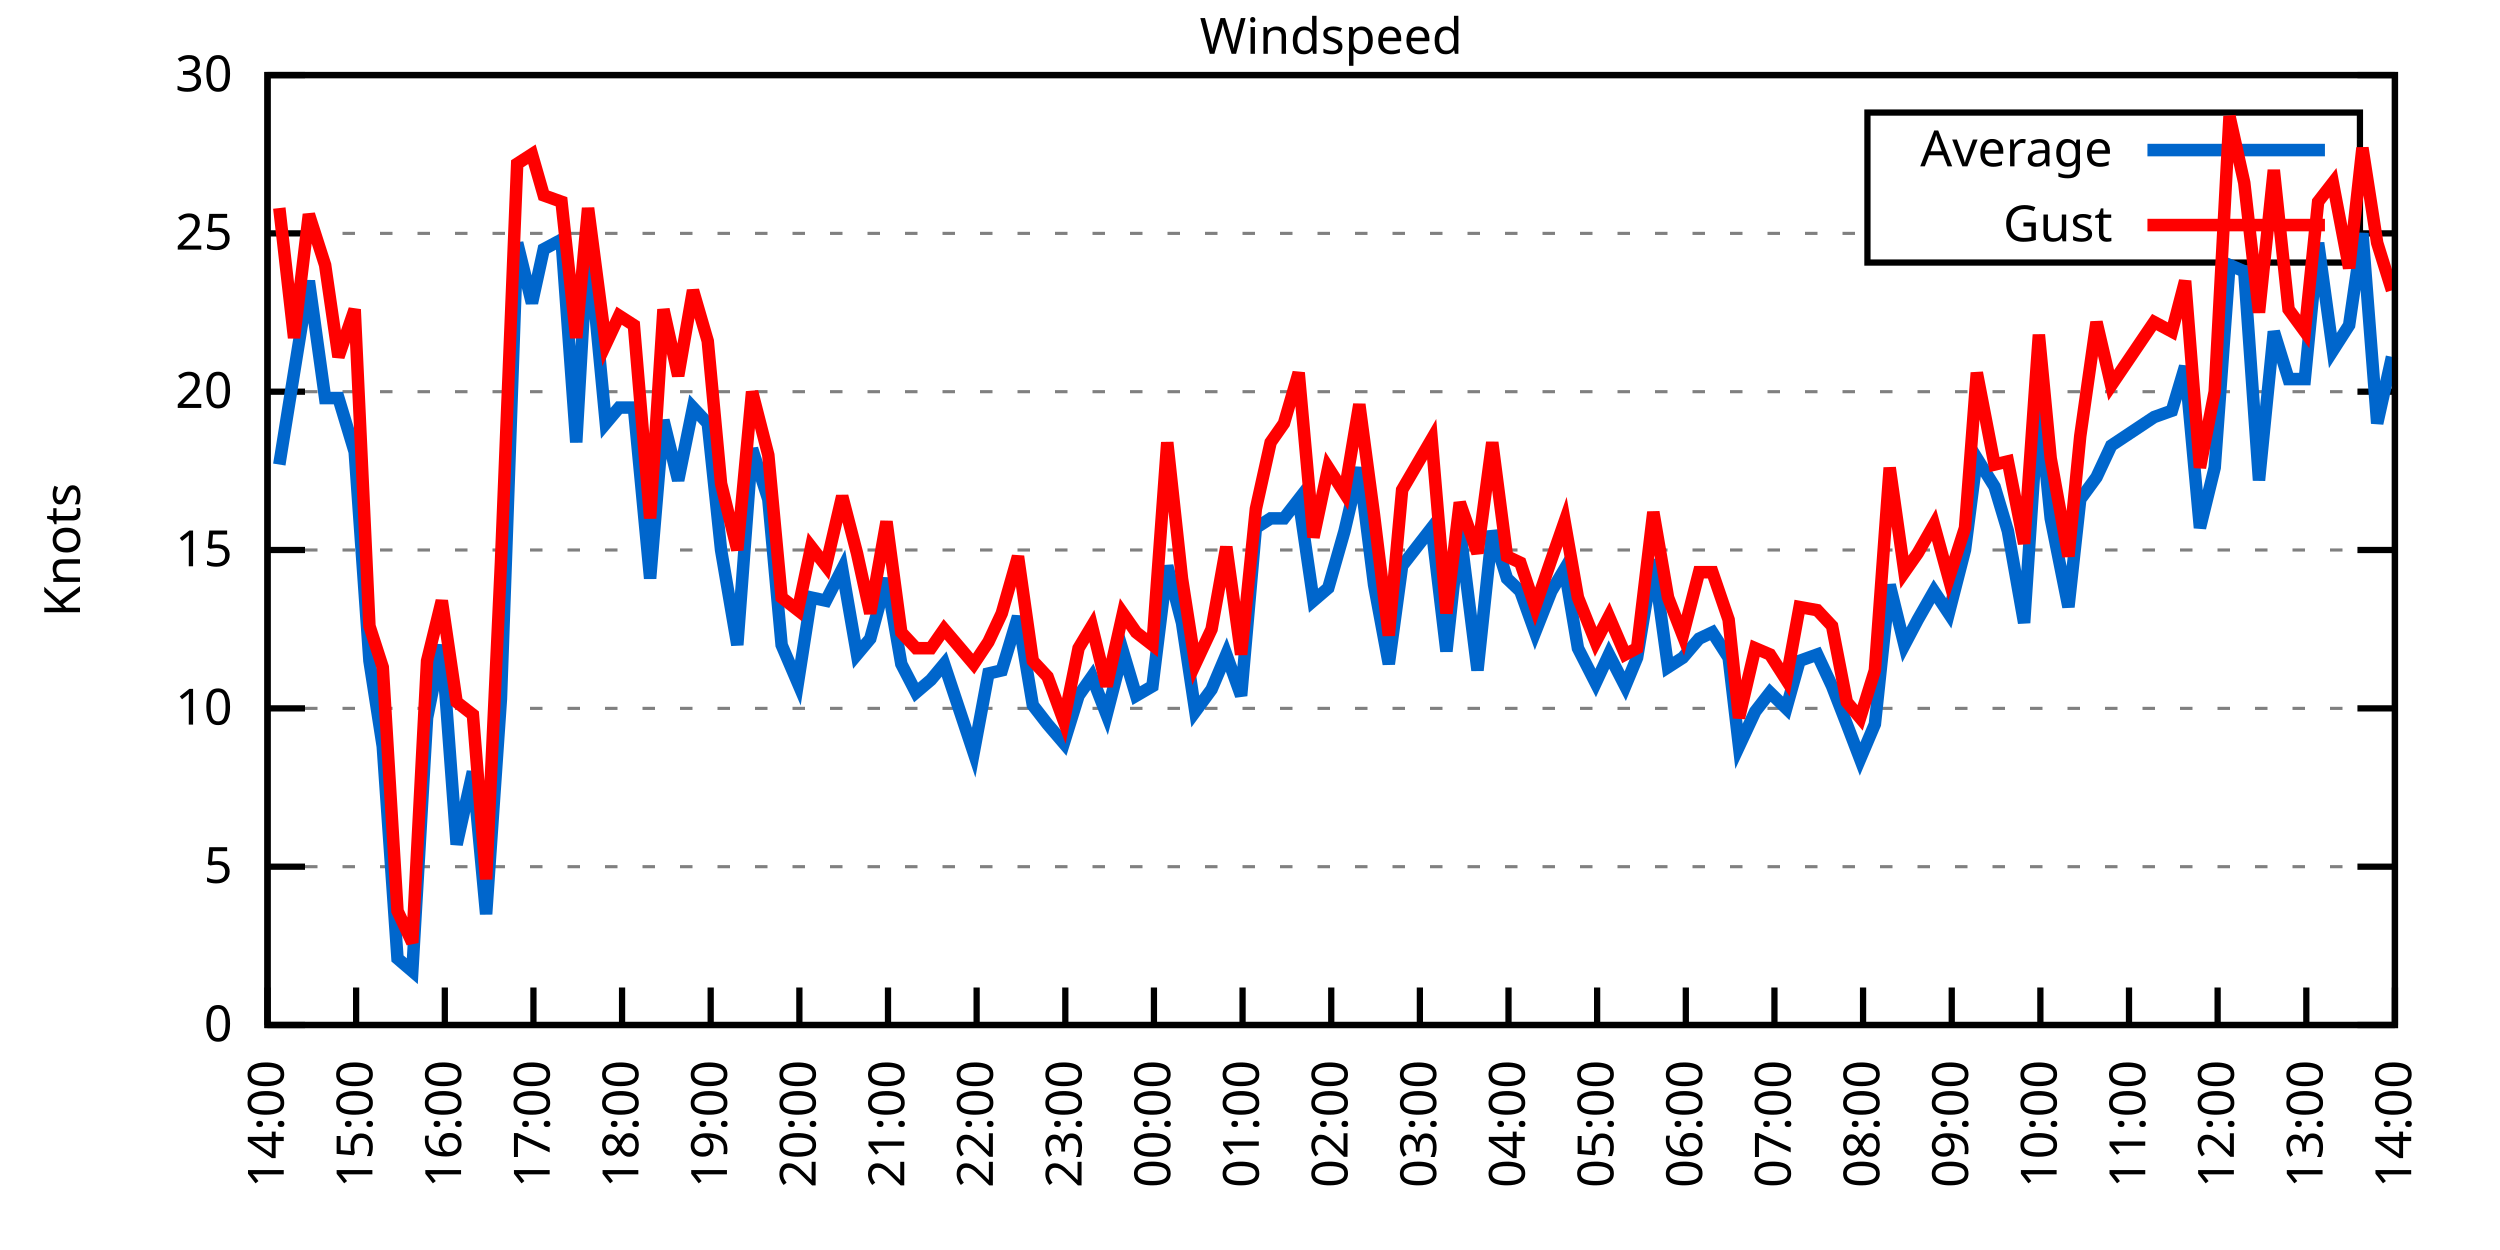
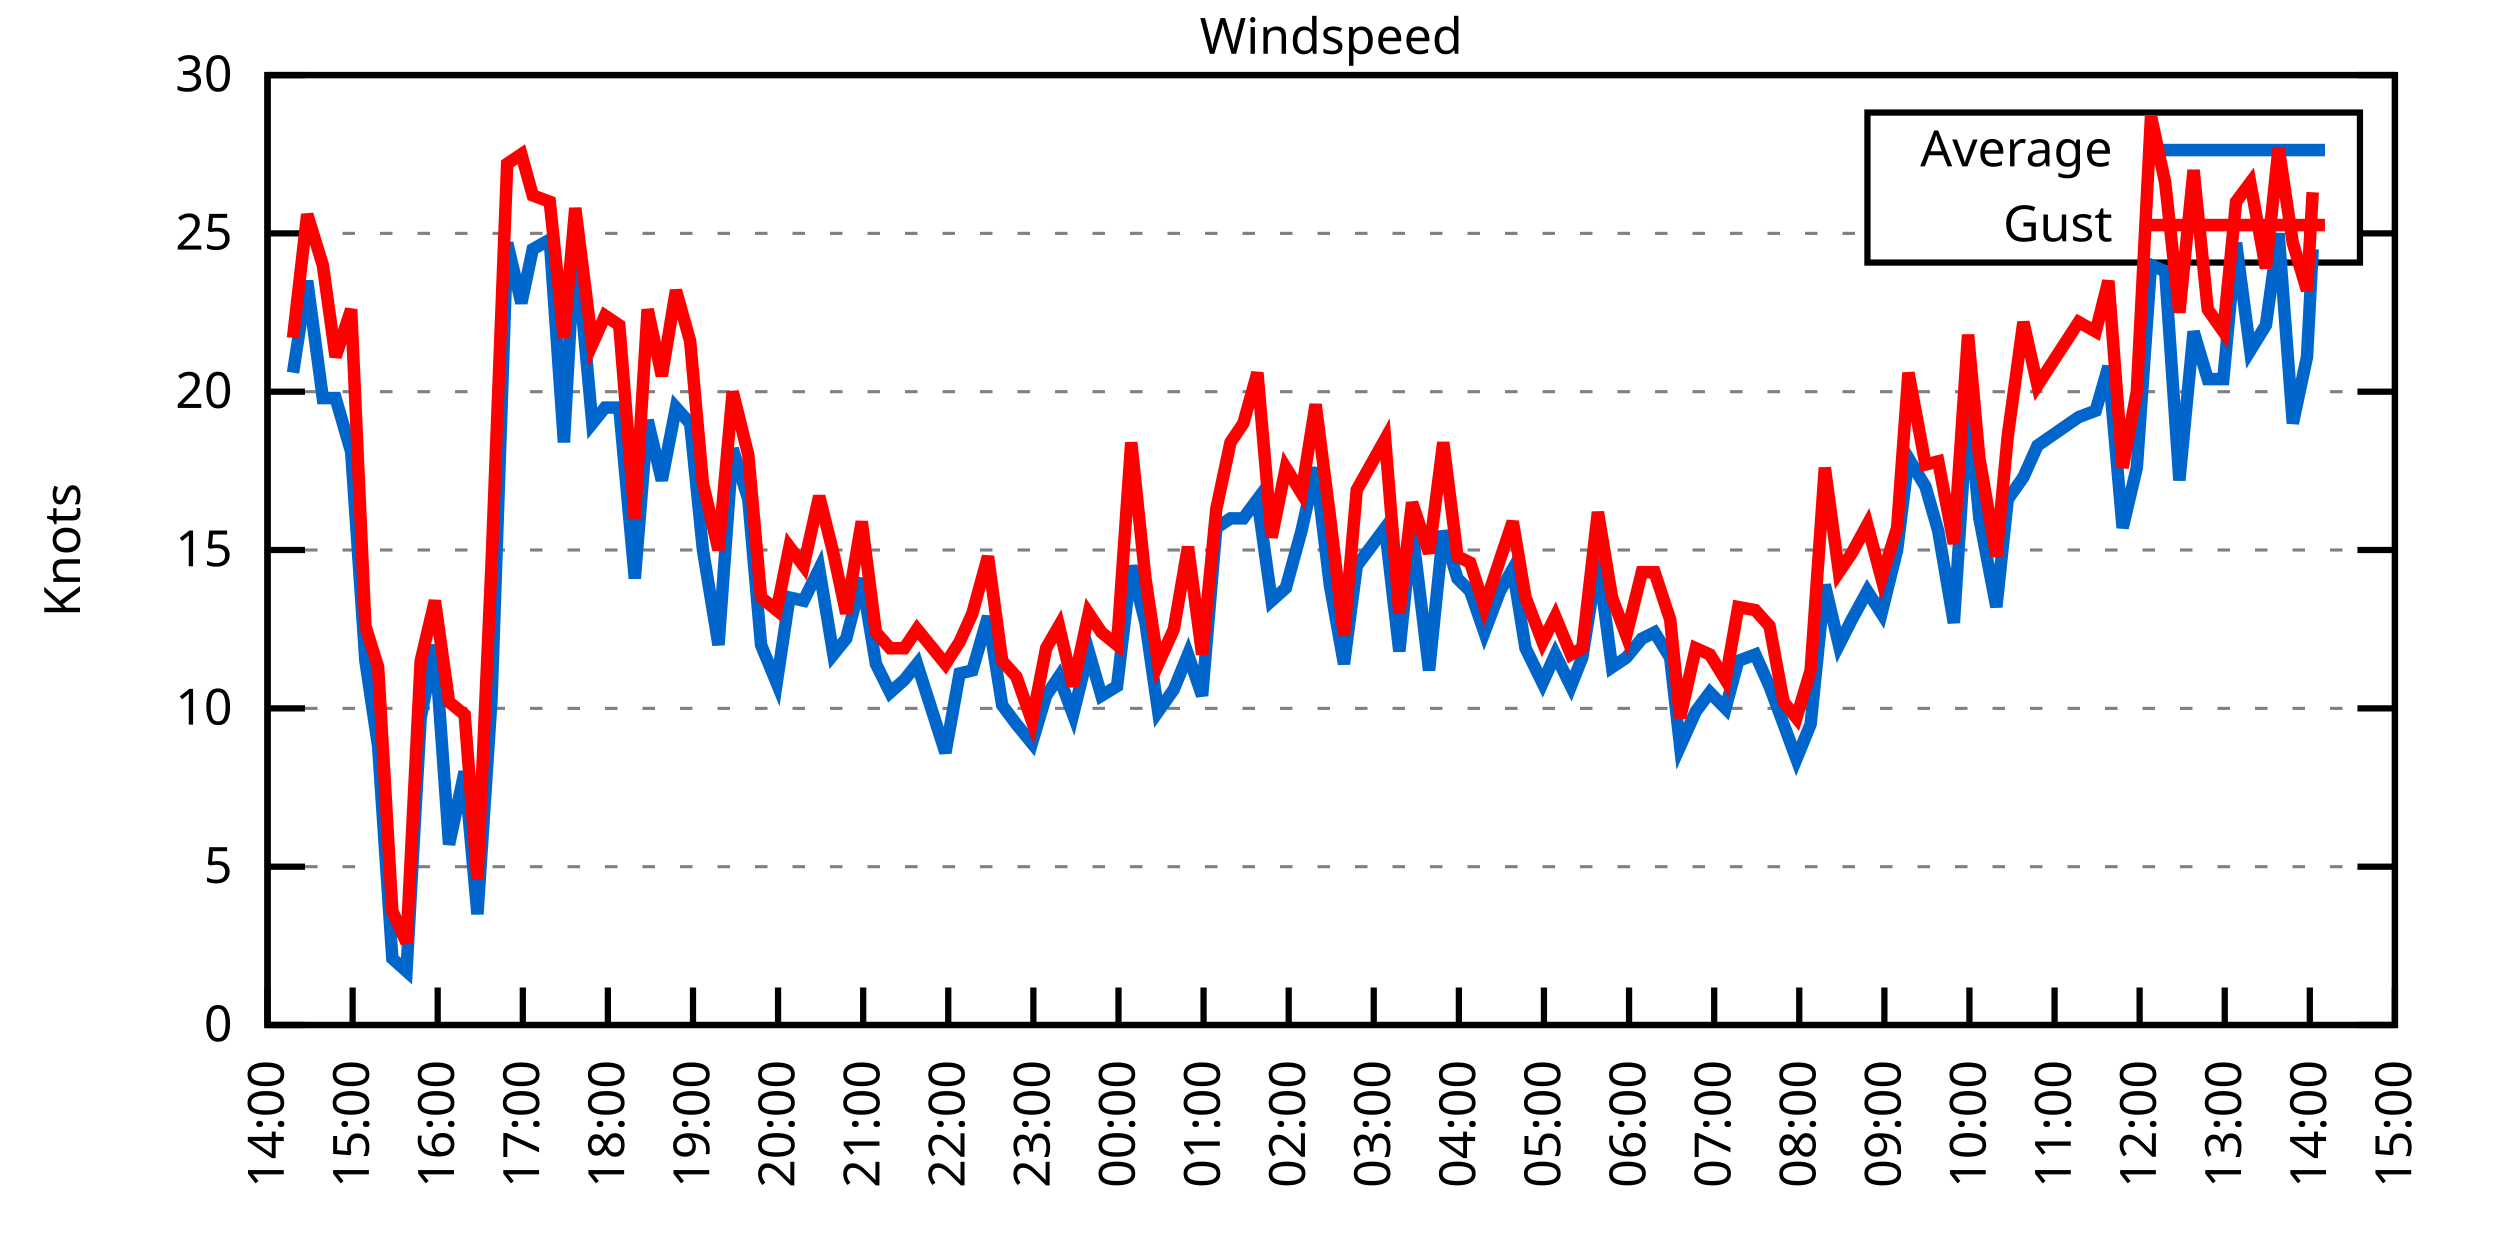
<svg xmlns="http://www.w3.org/2000/svg" xmlns:xlink="http://www.w3.org/1999/xlink" width="400" height="200" viewBox="0 0 400 200">
  <g id="gnuplot_canvas">
    <rect x="0" y="0" width="400" height="200" fill="none" />
    <defs>
      <circle id="gpDot" r="0.5" stroke-width="0.5" stroke="currentColor" />
      <path id="gpPt0" stroke-width="0.333" stroke="currentColor" d="M-1,0 h2 M0,-1 v2" />
      <path id="gpPt1" stroke-width="0.333" stroke="currentColor" d="M-1,-1 L1,1 M1,-1 L-1,1" />
      <path id="gpPt2" stroke-width="0.333" stroke="currentColor" d="M-1,0 L1,0 M0,-1 L0,1 M-1,-1 L1,1 M-1,1 L1,-1" />
      <rect id="gpPt3" stroke-width="0.333" stroke="currentColor" x="-1" y="-1" width="2" height="2" />
      <rect id="gpPt4" stroke-width="0.333" stroke="currentColor" fill="currentColor" x="-1" y="-1" width="2" height="2" />
      <circle id="gpPt5" stroke-width="0.333" stroke="currentColor" cx="0" cy="0" r="1" />
      <use xlink:href="#gpPt5" id="gpPt6" fill="currentColor" stroke="none" />
      <path id="gpPt7" stroke-width="0.333" stroke="currentColor" d="M0,-1.33 L-1.33,0.67 L1.33,0.67 z" />
      <use xlink:href="#gpPt7" id="gpPt8" fill="currentColor" stroke="none" />
      <use xlink:href="#gpPt7" id="gpPt9" stroke="currentColor" transform="rotate(180)" />
      <use xlink:href="#gpPt9" id="gpPt10" fill="currentColor" stroke="none" />
      <use xlink:href="#gpPt3" id="gpPt11" stroke="currentColor" transform="rotate(45)" />
      <use xlink:href="#gpPt11" id="gpPt12" fill="currentColor" stroke="none" />
      <path id="gpPt13" stroke-width="0.333" stroke="currentColor" d="M0,1.330 L1.265,0.411 L0.782,-1.067 L-0.782,-1.076 L-1.265,0.411 z" />
      <use xlink:href="#gpPt13" id="gpPt14" fill="currentColor" stroke="none" />
      <filter id="textbox" filterUnits="objectBoundingBox" x="0" y="0" height="1" width="1">
        <feFlood flood-color="white" flood-opacity="1" result="bgnd" />
        <feComposite in="SourceGraphic" in2="bgnd" operator="atop" />
      </filter>
      <filter id="greybox" filterUnits="objectBoundingBox" x="0" y="0" height="1" width="1">
        <feFlood flood-color="lightgrey" flood-opacity="1" result="grey" />
        <feComposite in="SourceGraphic" in2="grey" operator="atop" />
      </filter>
    </defs>
    <g fill="none" color="white" stroke="currentColor" stroke-width="1.00" stroke-linecap="butt" stroke-linejoin="miter">
</g>
    <g fill="none" color="black" stroke="currentColor" stroke-width="1.00" stroke-linecap="butt" stroke-linejoin="miter">
      <g stroke="none" shape-rendering="crispEdges">
        <polygon fill="rgb(255, 255, 255)" points="42.80,164.00 383.18,164.00 383.18,12.02 42.80,12.02 " />
      </g>
    </g>
    <g fill="none" color="black" stroke="currentColor" stroke-width="1.00" stroke-linecap="butt" stroke-linejoin="miter">
</g>
    <g fill="none" color="black" stroke="black" stroke-width="0.50" stroke-linecap="butt" stroke-linejoin="miter">
</g>
    <g fill="none" color="gray" stroke="currentColor" stroke-width="0.50" stroke-linecap="butt" stroke-linejoin="miter">
      <path stroke="gray" stroke-dasharray="2,4" class="gridline" d="M42.80,164.00 L383.19,164.00  " />
    </g>
    <g fill="none" color="gray" stroke="gray" stroke-width="1.00" stroke-linecap="butt" stroke-linejoin="miter">
</g>
    <g fill="none" color="black" stroke="currentColor" stroke-width="1.00" stroke-linecap="butt" stroke-linejoin="miter">
      <path stroke="black" d="M42.80,164.00 L48.80,164.00 M383.19,164.00 L377.19,164.00  " />
      <g transform="translate(37.20,166.60)" stroke="none" fill="black" font-family="Sans" font-size="8.00" text-anchor="end">
        <text>
          <tspan font-family="Sans"> 0</tspan>
        </text>
      </g>
    </g>
    <g fill="none" color="black" stroke="currentColor" stroke-width="1.00" stroke-linecap="butt" stroke-linejoin="miter">
</g>
    <g fill="none" color="black" stroke="black" stroke-width="0.50" stroke-linecap="butt" stroke-linejoin="miter">
</g>
    <g fill="none" color="gray" stroke="currentColor" stroke-width="0.50" stroke-linecap="butt" stroke-linejoin="miter">
      <path stroke="gray" stroke-dasharray="2,4" class="gridline" d="M42.80,138.67 L383.19,138.67  " />
    </g>
    <g fill="none" color="gray" stroke="gray" stroke-width="1.00" stroke-linecap="butt" stroke-linejoin="miter">
</g>
    <g fill="none" color="black" stroke="currentColor" stroke-width="1.00" stroke-linecap="butt" stroke-linejoin="miter">
      <path stroke="black" d="M42.80,138.67 L48.80,138.67 M383.19,138.67 L377.19,138.67  " />
      <g transform="translate(37.20,141.27)" stroke="none" fill="black" font-family="Sans" font-size="8.00" text-anchor="end">
        <text>
          <tspan font-family="Sans"> 5</tspan>
        </text>
      </g>
    </g>
    <g fill="none" color="black" stroke="currentColor" stroke-width="1.00" stroke-linecap="butt" stroke-linejoin="miter">
</g>
    <g fill="none" color="black" stroke="black" stroke-width="0.50" stroke-linecap="butt" stroke-linejoin="miter">
</g>
    <g fill="none" color="gray" stroke="currentColor" stroke-width="0.50" stroke-linecap="butt" stroke-linejoin="miter">
      <path stroke="gray" stroke-dasharray="2,4" class="gridline" d="M42.80,113.34 L383.19,113.34  " />
    </g>
    <g fill="none" color="gray" stroke="gray" stroke-width="1.00" stroke-linecap="butt" stroke-linejoin="miter">
</g>
    <g fill="none" color="black" stroke="currentColor" stroke-width="1.00" stroke-linecap="butt" stroke-linejoin="miter">
      <path stroke="black" d="M42.80,113.34 L48.80,113.34 M383.19,113.34 L377.19,113.34  " />
      <g transform="translate(37.20,115.94)" stroke="none" fill="black" font-family="Sans" font-size="8.00" text-anchor="end">
        <text>
          <tspan font-family="Sans"> 10</tspan>
        </text>
      </g>
    </g>
    <g fill="none" color="black" stroke="currentColor" stroke-width="1.00" stroke-linecap="butt" stroke-linejoin="miter">
</g>
    <g fill="none" color="black" stroke="black" stroke-width="0.50" stroke-linecap="butt" stroke-linejoin="miter">
</g>
    <g fill="none" color="gray" stroke="currentColor" stroke-width="0.50" stroke-linecap="butt" stroke-linejoin="miter">
      <path stroke="gray" stroke-dasharray="2,4" class="gridline" d="M42.80,88.00 L383.19,88.00  " />
    </g>
    <g fill="none" color="gray" stroke="gray" stroke-width="1.00" stroke-linecap="butt" stroke-linejoin="miter">
</g>
    <g fill="none" color="black" stroke="currentColor" stroke-width="1.00" stroke-linecap="butt" stroke-linejoin="miter">
      <path stroke="black" d="M42.80,88.00 L48.80,88.00 M383.19,88.00 L377.19,88.00  " />
      <g transform="translate(37.20,90.60)" stroke="none" fill="black" font-family="Sans" font-size="8.00" text-anchor="end">
        <text>
          <tspan font-family="Sans"> 15</tspan>
        </text>
      </g>
    </g>
    <g fill="none" color="black" stroke="currentColor" stroke-width="1.00" stroke-linecap="butt" stroke-linejoin="miter">
</g>
    <g fill="none" color="black" stroke="black" stroke-width="0.50" stroke-linecap="butt" stroke-linejoin="miter">
</g>
    <g fill="none" color="gray" stroke="currentColor" stroke-width="0.50" stroke-linecap="butt" stroke-linejoin="miter">
      <path stroke="gray" stroke-dasharray="2,4" class="gridline" d="M42.80,62.67 L383.19,62.67  " />
    </g>
    <g fill="none" color="gray" stroke="gray" stroke-width="1.00" stroke-linecap="butt" stroke-linejoin="miter">
</g>
    <g fill="none" color="black" stroke="currentColor" stroke-width="1.00" stroke-linecap="butt" stroke-linejoin="miter">
      <path stroke="black" d="M42.80,62.67 L48.80,62.67 M383.19,62.67 L377.19,62.67  " />
      <g transform="translate(37.20,65.27)" stroke="none" fill="black" font-family="Sans" font-size="8.00" text-anchor="end">
        <text>
          <tspan font-family="Sans"> 20</tspan>
        </text>
      </g>
    </g>
    <g fill="none" color="black" stroke="currentColor" stroke-width="1.00" stroke-linecap="butt" stroke-linejoin="miter">
</g>
    <g fill="none" color="black" stroke="black" stroke-width="0.50" stroke-linecap="butt" stroke-linejoin="miter">
</g>
    <g fill="none" color="gray" stroke="currentColor" stroke-width="0.50" stroke-linecap="butt" stroke-linejoin="miter">
      <path stroke="gray" stroke-dasharray="2,4" class="gridline" d="M42.80,37.34 L298.79,37.34 M377.59,37.34 L383.19,37.34  " />
    </g>
    <g fill="none" color="gray" stroke="gray" stroke-width="1.00" stroke-linecap="butt" stroke-linejoin="miter">
</g>
    <g fill="none" color="black" stroke="currentColor" stroke-width="1.00" stroke-linecap="butt" stroke-linejoin="miter">
      <path stroke="black" d="M42.80,37.34 L48.80,37.34 M383.19,37.34 L377.19,37.34  " />
      <g transform="translate(37.20,39.94)" stroke="none" fill="black" font-family="Sans" font-size="8.00" text-anchor="end">
        <text>
          <tspan font-family="Sans"> 25</tspan>
        </text>
      </g>
    </g>
    <g fill="none" color="black" stroke="currentColor" stroke-width="1.00" stroke-linecap="butt" stroke-linejoin="miter">
</g>
    <g fill="none" color="black" stroke="black" stroke-width="0.50" stroke-linecap="butt" stroke-linejoin="miter">
</g>
    <g fill="none" color="gray" stroke="currentColor" stroke-width="0.50" stroke-linecap="butt" stroke-linejoin="miter">
      <path stroke="gray" stroke-dasharray="2,4" class="gridline" d="M42.80,12.01 L383.19,12.01  " />
    </g>
    <g fill="none" color="gray" stroke="gray" stroke-width="1.00" stroke-linecap="butt" stroke-linejoin="miter">
</g>
    <g fill="none" color="black" stroke="currentColor" stroke-width="1.00" stroke-linecap="butt" stroke-linejoin="miter">
      <path stroke="black" d="M42.80,12.01 L48.80,12.01 M383.19,12.01 L377.19,12.01  " />
      <g transform="translate(37.20,14.61)" stroke="none" fill="black" font-family="Sans" font-size="8.00" text-anchor="end">
        <text>
          <tspan font-family="Sans"> 30</tspan>
        </text>
      </g>
    </g>
    <g fill="none" color="black" stroke="currentColor" stroke-width="1.00" stroke-linecap="butt" stroke-linejoin="miter">
      <path stroke="black" d="M42.80,164.00 L42.80,158.00  " />
      <g transform="translate(45.40,169.60) rotate(270.00)" stroke="none" fill="black" font-family="Sans" font-size="8.00" text-anchor="end">
        <text>
          <tspan font-family="Sans">14:00</tspan>
        </text>
      </g>
    </g>
    <g fill="none" color="black" stroke="currentColor" stroke-width="1.00" stroke-linecap="butt" stroke-linejoin="miter">
-       <path stroke="black" d="M56.98,164.00 L56.98,158.00  " />
-       <g transform="translate(59.58,169.60) rotate(270.00)" stroke="none" fill="black" font-family="Sans" font-size="8.00" text-anchor="end">
+       <path stroke="black" d="M56.42,164.00 L56.42,158.00  " />
+       <g transform="translate(59.02,169.60) rotate(270.00)" stroke="none" fill="black" font-family="Sans" font-size="8.00" text-anchor="end">
        <text>
          <tspan font-family="Sans">15:00</tspan>
        </text>
      </g>
    </g>
    <g fill="none" color="black" stroke="currentColor" stroke-width="1.00" stroke-linecap="butt" stroke-linejoin="miter">
-       <path stroke="black" d="M71.17,164.00 L71.17,158.00  " />
-       <g transform="translate(73.77,169.60) rotate(270.00)" stroke="none" fill="black" font-family="Sans" font-size="8.00" text-anchor="end">
+       <path stroke="black" d="M70.03,164.00 L70.03,158.00  " />
+       <g transform="translate(72.63,169.60) rotate(270.00)" stroke="none" fill="black" font-family="Sans" font-size="8.00" text-anchor="end">
        <text>
          <tspan font-family="Sans">16:00</tspan>
        </text>
      </g>
    </g>
    <g fill="none" color="black" stroke="currentColor" stroke-width="1.00" stroke-linecap="butt" stroke-linejoin="miter">
-       <path stroke="black" d="M85.35,164.00 L85.35,158.00  " />
-       <g transform="translate(87.95,169.60) rotate(270.00)" stroke="none" fill="black" font-family="Sans" font-size="8.00" text-anchor="end">
+       <path stroke="black" d="M83.65,164.00 L83.65,158.00  " />
+       <g transform="translate(86.25,169.60) rotate(270.00)" stroke="none" fill="black" font-family="Sans" font-size="8.00" text-anchor="end">
        <text>
          <tspan font-family="Sans">17:00</tspan>
        </text>
      </g>
    </g>
    <g fill="none" color="black" stroke="currentColor" stroke-width="1.00" stroke-linecap="butt" stroke-linejoin="miter">
-       <path stroke="black" d="M99.53,164.00 L99.53,158.00  " />
-       <g transform="translate(102.13,169.60) rotate(270.00)" stroke="none" fill="black" font-family="Sans" font-size="8.00" text-anchor="end">
+       <path stroke="black" d="M97.26,164.00 L97.26,158.00  " />
+       <g transform="translate(99.86,169.60) rotate(270.00)" stroke="none" fill="black" font-family="Sans" font-size="8.00" text-anchor="end">
        <text>
          <tspan font-family="Sans">18:00</tspan>
        </text>
      </g>
    </g>
    <g fill="none" color="black" stroke="currentColor" stroke-width="1.00" stroke-linecap="butt" stroke-linejoin="miter">
-       <path stroke="black" d="M113.71,164.00 L113.71,158.00  " />
-       <g transform="translate(116.31,169.60) rotate(270.00)" stroke="none" fill="black" font-family="Sans" font-size="8.00" text-anchor="end">
+       <path stroke="black" d="M110.88,164.00 L110.88,158.00  " />
+       <g transform="translate(113.48,169.60) rotate(270.00)" stroke="none" fill="black" font-family="Sans" font-size="8.00" text-anchor="end">
        <text>
          <tspan font-family="Sans">19:00</tspan>
        </text>
      </g>
    </g>
    <g fill="none" color="black" stroke="currentColor" stroke-width="1.00" stroke-linecap="butt" stroke-linejoin="miter">
-       <path stroke="black" d="M127.90,164.00 L127.90,158.00  " />
-       <g transform="translate(130.50,169.60) rotate(270.00)" stroke="none" fill="black" font-family="Sans" font-size="8.00" text-anchor="end">
+       <path stroke="black" d="M124.49,164.00 L124.49,158.00  " />
+       <g transform="translate(127.09,169.60) rotate(270.00)" stroke="none" fill="black" font-family="Sans" font-size="8.00" text-anchor="end">
        <text>
          <tspan font-family="Sans">20:00</tspan>
        </text>
      </g>
    </g>
    <g fill="none" color="black" stroke="currentColor" stroke-width="1.00" stroke-linecap="butt" stroke-linejoin="miter">
-       <path stroke="black" d="M142.08,164.00 L142.08,158.00  " />
-       <g transform="translate(144.68,169.60) rotate(270.00)" stroke="none" fill="black" font-family="Sans" font-size="8.00" text-anchor="end">
+       <path stroke="black" d="M138.11,164.00 L138.11,158.00  " />
+       <g transform="translate(140.71,169.60) rotate(270.00)" stroke="none" fill="black" font-family="Sans" font-size="8.00" text-anchor="end">
        <text>
          <tspan font-family="Sans">21:00</tspan>
        </text>
      </g>
    </g>
    <g fill="none" color="black" stroke="currentColor" stroke-width="1.00" stroke-linecap="butt" stroke-linejoin="miter">
-       <path stroke="black" d="M156.26,164.00 L156.26,158.00  " />
-       <g transform="translate(158.86,169.60) rotate(270.00)" stroke="none" fill="black" font-family="Sans" font-size="8.00" text-anchor="end">
+       <path stroke="black" d="M151.72,164.00 L151.72,158.00  " />
+       <g transform="translate(154.32,169.60) rotate(270.00)" stroke="none" fill="black" font-family="Sans" font-size="8.00" text-anchor="end">
        <text>
          <tspan font-family="Sans">22:00</tspan>
        </text>
      </g>
    </g>
    <g fill="none" color="black" stroke="currentColor" stroke-width="1.00" stroke-linecap="butt" stroke-linejoin="miter">
-       <path stroke="black" d="M170.45,164.00 L170.45,158.00  " />
-       <g transform="translate(173.05,169.60) rotate(270.00)" stroke="none" fill="black" font-family="Sans" font-size="8.00" text-anchor="end">
+       <path stroke="black" d="M165.34,164.00 L165.34,158.00  " />
+       <g transform="translate(167.94,169.60) rotate(270.00)" stroke="none" fill="black" font-family="Sans" font-size="8.00" text-anchor="end">
        <text>
          <tspan font-family="Sans">23:00</tspan>
        </text>
      </g>
    </g>
    <g fill="none" color="black" stroke="currentColor" stroke-width="1.00" stroke-linecap="butt" stroke-linejoin="miter">
-       <path stroke="black" d="M184.63,164.00 L184.63,158.00  " />
-       <g transform="translate(187.23,169.60) rotate(270.00)" stroke="none" fill="black" font-family="Sans" font-size="8.00" text-anchor="end">
+       <path stroke="black" d="M178.96,164.00 L178.96,158.00  " />
+       <g transform="translate(181.56,169.60) rotate(270.00)" stroke="none" fill="black" font-family="Sans" font-size="8.00" text-anchor="end">
        <text>
          <tspan font-family="Sans">00:00</tspan>
        </text>
      </g>
    </g>
    <g fill="none" color="black" stroke="currentColor" stroke-width="1.00" stroke-linecap="butt" stroke-linejoin="miter">
-       <path stroke="black" d="M198.81,164.00 L198.81,158.00  " />
-       <g transform="translate(201.41,169.60) rotate(270.00)" stroke="none" fill="black" font-family="Sans" font-size="8.00" text-anchor="end">
+       <path stroke="black" d="M192.57,164.00 L192.57,158.00  " />
+       <g transform="translate(195.17,169.60) rotate(270.00)" stroke="none" fill="black" font-family="Sans" font-size="8.00" text-anchor="end">
        <text>
          <tspan font-family="Sans">01:00</tspan>
        </text>
      </g>
    </g>
    <g fill="none" color="black" stroke="currentColor" stroke-width="1.00" stroke-linecap="butt" stroke-linejoin="miter">
-       <path stroke="black" d="M213.00,164.00 L213.00,158.00  " />
-       <g transform="translate(215.60,169.60) rotate(270.00)" stroke="none" fill="black" font-family="Sans" font-size="8.00" text-anchor="end">
+       <path stroke="black" d="M206.19,164.00 L206.19,158.00  " />
+       <g transform="translate(208.79,169.60) rotate(270.00)" stroke="none" fill="black" font-family="Sans" font-size="8.00" text-anchor="end">
        <text>
          <tspan font-family="Sans">02:00</tspan>
        </text>
      </g>
    </g>
    <g fill="none" color="black" stroke="currentColor" stroke-width="1.00" stroke-linecap="butt" stroke-linejoin="miter">
-       <path stroke="black" d="M227.18,164.00 L227.18,158.00  " />
-       <g transform="translate(229.78,169.60) rotate(270.00)" stroke="none" fill="black" font-family="Sans" font-size="8.00" text-anchor="end">
+       <path stroke="black" d="M219.80,164.00 L219.80,158.00  " />
+       <g transform="translate(222.40,169.60) rotate(270.00)" stroke="none" fill="black" font-family="Sans" font-size="8.00" text-anchor="end">
        <text>
          <tspan font-family="Sans">03:00</tspan>
        </text>
      </g>
    </g>
    <g fill="none" color="black" stroke="currentColor" stroke-width="1.00" stroke-linecap="butt" stroke-linejoin="miter">
-       <path stroke="black" d="M241.36,164.00 L241.36,158.00  " />
-       <g transform="translate(243.96,169.60) rotate(270.00)" stroke="none" fill="black" font-family="Sans" font-size="8.00" text-anchor="end">
+       <path stroke="black" d="M233.42,164.00 L233.42,158.00  " />
+       <g transform="translate(236.02,169.60) rotate(270.00)" stroke="none" fill="black" font-family="Sans" font-size="8.00" text-anchor="end">
        <text>
          <tspan font-family="Sans">04:00</tspan>
        </text>
      </g>
    </g>
    <g fill="none" color="black" stroke="currentColor" stroke-width="1.00" stroke-linecap="butt" stroke-linejoin="miter">
-       <path stroke="black" d="M255.54,164.00 L255.54,158.00  " />
-       <g transform="translate(258.14,169.60) rotate(270.00)" stroke="none" fill="black" font-family="Sans" font-size="8.00" text-anchor="end">
+       <path stroke="black" d="M247.03,164.00 L247.03,158.00  " />
+       <g transform="translate(249.63,169.60) rotate(270.00)" stroke="none" fill="black" font-family="Sans" font-size="8.00" text-anchor="end">
        <text>
          <tspan font-family="Sans">05:00</tspan>
        </text>
      </g>
    </g>
    <g fill="none" color="black" stroke="currentColor" stroke-width="1.00" stroke-linecap="butt" stroke-linejoin="miter">
-       <path stroke="black" d="M269.73,164.00 L269.73,158.00  " />
-       <g transform="translate(272.33,169.60) rotate(270.00)" stroke="none" fill="black" font-family="Sans" font-size="8.00" text-anchor="end">
+       <path stroke="black" d="M260.65,164.00 L260.65,158.00  " />
+       <g transform="translate(263.25,169.60) rotate(270.00)" stroke="none" fill="black" font-family="Sans" font-size="8.00" text-anchor="end">
        <text>
          <tspan font-family="Sans">06:00</tspan>
        </text>
      </g>
    </g>
    <g fill="none" color="black" stroke="currentColor" stroke-width="1.00" stroke-linecap="butt" stroke-linejoin="miter">
-       <path stroke="black" d="M283.91,164.00 L283.91,158.00  " />
-       <g transform="translate(286.51,169.60) rotate(270.00)" stroke="none" fill="black" font-family="Sans" font-size="8.00" text-anchor="end">
+       <path stroke="black" d="M274.27,164.00 L274.27,158.00  " />
+       <g transform="translate(276.87,169.60) rotate(270.00)" stroke="none" fill="black" font-family="Sans" font-size="8.00" text-anchor="end">
        <text>
          <tspan font-family="Sans">07:00</tspan>
        </text>
      </g>
    </g>
    <g fill="none" color="black" stroke="currentColor" stroke-width="1.00" stroke-linecap="butt" stroke-linejoin="miter">
-       <path stroke="black" d="M298.09,164.00 L298.09,158.00  " />
-       <g transform="translate(300.69,169.60) rotate(270.00)" stroke="none" fill="black" font-family="Sans" font-size="8.00" text-anchor="end">
+       <path stroke="black" d="M287.88,164.00 L287.88,158.00  " />
+       <g transform="translate(290.48,169.60) rotate(270.00)" stroke="none" fill="black" font-family="Sans" font-size="8.00" text-anchor="end">
        <text>
          <tspan font-family="Sans">08:00</tspan>
        </text>
      </g>
    </g>
    <g fill="none" color="black" stroke="currentColor" stroke-width="1.00" stroke-linecap="butt" stroke-linejoin="miter">
-       <path stroke="black" d="M312.28,164.00 L312.28,158.00  " />
-       <g transform="translate(314.88,169.60) rotate(270.00)" stroke="none" fill="black" font-family="Sans" font-size="8.00" text-anchor="end">
+       <path stroke="black" d="M301.50,164.00 L301.50,158.00  " />
+       <g transform="translate(304.10,169.60) rotate(270.00)" stroke="none" fill="black" font-family="Sans" font-size="8.00" text-anchor="end">
        <text>
          <tspan font-family="Sans">09:00</tspan>
        </text>
      </g>
    </g>
    <g fill="none" color="black" stroke="currentColor" stroke-width="1.00" stroke-linecap="butt" stroke-linejoin="miter">
-       <path stroke="black" d="M326.46,164.00 L326.46,158.00  " />
-       <g transform="translate(329.06,169.60) rotate(270.00)" stroke="none" fill="black" font-family="Sans" font-size="8.00" text-anchor="end">
+       <path stroke="black" d="M315.11,164.00 L315.11,158.00  " />
+       <g transform="translate(317.71,169.60) rotate(270.00)" stroke="none" fill="black" font-family="Sans" font-size="8.00" text-anchor="end">
        <text>
          <tspan font-family="Sans">10:00</tspan>
        </text>
      </g>
    </g>
    <g fill="none" color="black" stroke="currentColor" stroke-width="1.00" stroke-linecap="butt" stroke-linejoin="miter">
-       <path stroke="black" d="M340.64,164.00 L340.64,158.00  " />
-       <g transform="translate(343.24,169.60) rotate(270.00)" stroke="none" fill="black" font-family="Sans" font-size="8.00" text-anchor="end">
+       <path stroke="black" d="M328.73,164.00 L328.73,158.00  " />
+       <g transform="translate(331.33,169.60) rotate(270.00)" stroke="none" fill="black" font-family="Sans" font-size="8.00" text-anchor="end">
        <text>
          <tspan font-family="Sans">11:00</tspan>
        </text>
      </g>
    </g>
    <g fill="none" color="black" stroke="currentColor" stroke-width="1.00" stroke-linecap="butt" stroke-linejoin="miter">
-       <path stroke="black" d="M354.82,164.00 L354.82,158.00  " />
-       <g transform="translate(357.42,169.60) rotate(270.00)" stroke="none" fill="black" font-family="Sans" font-size="8.00" text-anchor="end">
+       <path stroke="black" d="M342.34,164.00 L342.34,158.00  " />
+       <g transform="translate(344.94,169.60) rotate(270.00)" stroke="none" fill="black" font-family="Sans" font-size="8.00" text-anchor="end">
        <text>
          <tspan font-family="Sans">12:00</tspan>
        </text>
      </g>
    </g>
    <g fill="none" color="black" stroke="currentColor" stroke-width="1.00" stroke-linecap="butt" stroke-linejoin="miter">
-       <path stroke="black" d="M369.01,164.00 L369.01,158.00  " />
-       <g transform="translate(371.61,169.60) rotate(270.00)" stroke="none" fill="black" font-family="Sans" font-size="8.00" text-anchor="end">
+       <path stroke="black" d="M355.96,164.00 L355.96,158.00  " />
+       <g transform="translate(358.56,169.60) rotate(270.00)" stroke="none" fill="black" font-family="Sans" font-size="8.00" text-anchor="end">
        <text>
          <tspan font-family="Sans">13:00</tspan>
+         </text>
+       </g>
+     </g>
+     <g fill="none" color="black" stroke="currentColor" stroke-width="1.00" stroke-linecap="butt" stroke-linejoin="miter">
+       <path stroke="black" d="M369.57,164.00 L369.57,158.00  " />
+       <g transform="translate(372.17,169.60) rotate(270.00)" stroke="none" fill="black" font-family="Sans" font-size="8.00" text-anchor="end">
+         <text>
+           <tspan font-family="Sans">14:00</tspan>
        </text>
      </g>
    </g>
    <g fill="none" color="black" stroke="currentColor" stroke-width="1.00" stroke-linecap="butt" stroke-linejoin="miter">
      <path stroke="black" d="M383.19,164.00 L383.19,158.00  " />
      <g transform="translate(385.79,169.60) rotate(270.00)" stroke="none" fill="black" font-family="Sans" font-size="8.00" text-anchor="end">
        <text>
-           <tspan font-family="Sans">14:00</tspan>
+           <tspan font-family="Sans">15:00</tspan>
        </text>
      </g>
    </g>
    <g fill="none" color="black" stroke="currentColor" stroke-width="1.00" stroke-linecap="butt" stroke-linejoin="miter">
</g>
    <g fill="none" color="black" stroke="currentColor" stroke-width="1.00" stroke-linecap="butt" stroke-linejoin="miter">
      <path stroke="black" d="M42.80,12.01 L42.80,164.00 L383.19,164.00 L383.19,12.01 L42.80,12.01 Z  " />
    </g>
    <g fill="none" color="black" stroke="currentColor" stroke-width="1.00" stroke-linecap="butt" stroke-linejoin="miter">
</g>
    <g fill="none" color="black" stroke="currentColor" stroke-width="1.00" stroke-linecap="butt" stroke-linejoin="miter">
      <path stroke="black" d="M298.79,42.01 L298.79,18.01 L377.59,18.01 L377.59,42.01 L298.79,42.01 Z  " />
    </g>
    <g id="Windspeed_plot_1">
      <g fill="none" color="white" stroke="black" stroke-width="2.00" stroke-linecap="butt" stroke-linejoin="miter">
</g>
      <g fill="none" color="black" stroke="currentColor" stroke-width="2.00" stroke-linecap="butt" stroke-linejoin="miter">
        <g transform="translate(337.99,26.61)" stroke="none" fill="black" font-family="Sans" font-size="8.00" text-anchor="end">
          <text>
            <tspan font-family="Sans">Average</tspan>
          </text>
        </g>
      </g>
      <g fill="none" color="black" stroke="currentColor" stroke-width="2.00" stroke-linecap="butt" stroke-linejoin="miter">
-         <path stroke="rgb(  0, 102, 204)" d="M343.59,24.01 L371.99,24.01 M44.69,74.33 L47.05,59.63 L49.42,44.94 L52.02,63.69 L54.15,63.69 L56.75,72.30   L59.11,105.74 L61.24,119.42 L63.60,153.36 L65.97,155.39 L68.33,114.86 L70.69,103.20 L73.06,135.12 L75.66,123.47   L77.78,146.27 L80.15,111.82 L82.75,38.86 L85.11,48.49 L87.00,39.87 L89.84,38.35 L92.20,70.78 L94.09,37.85   L96.93,67.74 L99.06,65.21 L101.42,65.21 L104.02,92.56 L106.15,67.23 L108.51,76.86 L110.88,65.21 L113.24,67.74   L115.37,88.00 L117.97,103.20 L120.33,71.79 L122.93,79.90 L125.06,103.20 L127.66,109.28 L129.79,95.60 L132.15,96.11   L134.75,91.04 L137.12,104.72 L139.24,102.19 L141.84,92.56 L144.21,106.24 L146.57,110.80 L148.94,108.78 L151.06,106.24   L155.79,120.43 L158.15,107.76 L160.28,107.26 L162.88,98.64 L165.25,112.83 L167.61,115.87 L170.21,118.91 L172.57,111.31   L174.70,108.27 L177.06,114.35 L179.67,104.22 L181.79,111.31 L184.39,109.79 L186.76,90.54 L189.12,99.66 L191.25,113.84   L193.85,110.30 L196.21,104.72 L198.58,111.31 L200.94,84.46 L203.30,82.94 L205.43,82.94 L207.79,79.90 L210.16,96.11   L212.52,94.08 L215.12,84.97 L217.49,74.83 L219.85,93.58 L222.21,106.24 L224.34,90.54 L229.07,84.46 L231.43,104.22   L233.56,84.46 L236.40,107.26 L238.76,84.97 L241.12,92.56 L243.25,94.59 L245.62,101.18 L248.22,94.59 L250.34,91.04   L252.47,103.71 L255.31,109.28 L257.43,104.72 L260.04,109.79 L261.93,105.23 L264.53,89.52 L266.89,106.75 L269.25,105.23   L271.85,102.19 L273.98,101.18 L276.58,105.23 L278.24,119.42 L280.84,113.84 L283.20,110.80 L285.80,113.34 L287.93,105.74   L290.76,104.72 L293.13,109.79 L295.49,115.87 L297.62,121.44 L299.98,115.87 L302.35,93.58 L304.71,103.20 L306.84,99.15   L309.44,94.59 L311.80,98.14 L314.40,88.00 L316.29,73.31 L319.13,77.87 L321.26,84.97 L323.86,99.66 L326.22,64.19   L328.11,82.94 L330.95,97.12 L332.84,79.90 L335.44,76.35 L337.80,71.29 L344.66,66.73 L347.50,65.71 L349.62,58.62   L351.99,84.46 L354.35,74.83 L356.72,42.41 L359.08,43.42 L361.44,76.86 L363.81,53.05 L366.17,60.65 L368.77,60.65   L370.90,38.86 L373.26,56.09 L375.86,52.03 L377.99,37.34 L380.35,67.74 L382.72,57.10  " />
+         <path stroke="rgb(  0, 102, 204)" d="M343.59,24.01 L371.99,24.01 M46.88,59.63 L49.15,44.94 L51.65,63.69 L53.69,63.69 L56.19,72.30 L58.46,105.74   L60.50,119.42 L62.77,153.36 L65.04,155.39 L67.31,114.86 L69.58,103.20 L71.85,135.12 L74.34,123.47 L76.39,146.27   L78.65,111.82 L81.15,38.86 L83.42,48.49 L85.24,39.87 L87.96,38.35 L90.23,70.78 L92.04,37.85 L94.77,67.74   L96.81,65.21 L99.08,65.21 L101.57,92.56 L103.62,67.23 L105.89,76.86 L108.15,65.21 L110.42,67.74 L112.47,88.00   L114.96,103.20 L117.23,71.79 L119.73,79.90 L121.77,103.20 L124.27,109.28 L126.31,95.60 L128.58,96.11 L131.07,91.04   L133.34,104.72 L135.39,102.19 L137.88,92.56 L140.15,106.24 L142.42,110.80 L144.69,108.78 L146.73,106.24 L151.27,120.43   L153.54,107.76 L155.58,107.26 L158.08,98.64 L160.35,112.83 L162.62,115.87 L165.11,118.91 L167.38,111.31 L169.43,108.27   L171.69,114.35 L174.19,104.22 L176.23,111.31 L178.73,109.79 L181.00,90.54 L183.27,99.66 L185.31,113.84 L187.81,110.30   L190.08,104.72 L192.34,111.31 L194.61,84.46 L196.88,82.94 L198.93,82.94 L201.19,79.90 L203.46,96.11 L205.73,94.08   L208.23,84.97 L210.50,74.83 L212.77,93.58 L215.04,106.24 L217.08,90.54 L221.62,84.46 L223.89,104.22 L225.93,84.46   L228.65,107.26 L230.92,84.97 L233.19,92.56 L235.23,94.59 L237.50,101.18 L240.00,94.59 L242.04,91.04 L244.08,103.71   L246.81,109.28 L248.85,104.72 L251.35,109.79 L253.16,105.23 L255.66,89.52 L257.93,106.75 L260.20,105.23 L262.69,102.19   L264.73,101.18 L267.23,105.23 L268.82,119.42 L271.32,113.84 L273.58,110.80 L276.08,113.34 L278.12,105.74 L280.85,104.72   L283.12,109.79 L285.38,115.87 L287.43,121.44 L289.70,115.87 L291.97,93.58 L294.23,103.20 L296.28,99.15 L298.77,94.59   L301.04,98.14 L303.54,88.00 L305.35,73.31 L308.08,77.87 L310.12,84.97 L312.62,99.66 L314.89,64.19 L316.70,82.94   L319.42,97.12 L321.24,79.90 L323.74,76.35 L326.00,71.29 L332.59,66.73 L335.31,65.71 L337.35,58.62 L339.62,84.46   L341.89,74.83 L344.16,42.41 L346.43,43.42 L348.70,76.86 L350.97,53.05 L353.24,60.65 L355.73,60.65 L357.77,38.86   L360.04,56.09 L362.54,52.03 L364.58,37.34 L366.85,67.74 L369.12,57.10 L370.03,39.87  " />
      </g>
    </g>
    <g id="Windspeed_plot_2">
      <g fill="none" color="black" stroke="currentColor" stroke-width="2.00" stroke-linecap="butt" stroke-linejoin="miter">
        <g transform="translate(337.99,38.61)" stroke="none" fill="black" font-family="Sans" font-size="8.00" text-anchor="end">
          <text>
            <tspan font-family="Sans">Gust</tspan>
          </text>
        </g>
      </g>
      <g fill="none" color="black" stroke="currentColor" stroke-width="2.00" stroke-linecap="butt" stroke-linejoin="miter">
-         <path stroke="rgb(255,   0,   0)" d="M343.59,36.01 L371.99,36.01 M44.69,33.29 L47.05,54.06 L49.42,34.30 L52.02,42.41 L54.15,57.10 L56.75,49.50   L59.11,100.16 L61.24,106.75 L63.60,145.76 L65.97,150.83 L68.33,105.74 L70.69,96.11 L73.06,112.32 L75.66,114.35   L77.78,140.69 L80.15,90.03 L82.75,26.20 L85.11,24.68 L87.00,31.26 L89.84,32.28 L92.20,54.06 L94.09,33.29   L96.93,55.07 L99.06,50.51 L101.42,52.03 L104.02,82.94 L106.15,49.50 L108.51,60.14 L110.88,46.46 L113.24,54.57   L115.37,77.37 L117.97,88.00 L120.33,62.67 L122.93,72.81 L125.06,95.60 L127.66,97.63 L129.79,87.50 L132.15,90.54   L134.75,79.39 L137.12,88.51 L139.24,98.14 L141.84,83.45 L144.21,101.18 L146.57,103.71 L148.94,103.71 L151.06,100.67   L155.79,106.24 L158.15,102.70 L160.28,98.14 L162.88,89.02 L165.25,105.74 L167.61,108.27 L170.21,115.36 L172.57,103.71   L174.70,100.16 L177.06,109.79 L179.67,98.14 L181.79,101.18 L184.39,103.20 L186.76,70.78 L189.12,92.56 L191.25,106.24   L193.85,100.67 L196.21,87.50 L198.58,104.72 L200.94,81.42 L203.30,70.78 L205.43,67.74 L207.79,59.63 L210.16,85.98   L212.52,74.83 L215.12,78.89 L217.49,64.70 L219.85,82.43 L222.21,101.68 L224.34,78.38 L229.07,70.27 L231.43,98.14   L233.56,80.41 L236.40,88.51 L238.76,70.78 L241.12,89.02 L243.25,90.03 L245.62,97.12 L248.22,89.52 L250.34,83.45   L252.47,95.60 L255.31,102.70 L257.43,98.64 L260.04,104.72 L261.93,103.71 L264.53,81.93 L266.89,95.60 L269.25,101.68   L271.85,91.55 L273.98,91.55 L276.58,99.15 L278.24,114.86 L280.84,103.71 L283.20,104.72 L285.80,108.78 L287.93,97.12   L290.76,97.63 L293.13,100.16 L295.49,112.32 L297.62,114.86 L299.98,107.26 L302.35,74.83 L304.71,91.55 L306.84,88.51   L309.44,83.95 L311.80,92.56 L314.40,84.46 L316.29,59.63 L319.13,74.33 L321.26,73.82 L323.86,86.99 L326.22,53.55   L328.11,73.31 L330.95,89.02 L332.84,69.77 L335.44,51.53 L337.80,61.66 L344.66,51.53 L347.50,53.05 L349.62,44.94   L351.99,74.83 L354.35,62.67 L356.72,18.60 L359.08,29.24 L361.44,50.01 L363.81,27.21 L366.17,49.50 L368.77,53.05   L370.90,32.28 L373.26,29.24 L375.86,42.91 L377.99,23.66 L380.35,38.86 L382.72,46.46  " />
+         <path stroke="rgb(255,   0,   0)" d="M343.59,36.01 L371.99,36.01 M46.88,54.06 L49.15,34.30 L51.65,42.41 L53.69,57.10 L56.19,49.50 L58.46,100.16   L60.50,106.75 L62.77,145.76 L65.04,150.83 L67.31,105.74 L69.58,96.11 L71.85,112.32 L74.34,114.35 L76.39,140.69   L78.65,90.03 L81.15,26.20 L83.42,24.68 L85.24,31.26 L87.96,32.28 L90.23,54.06 L92.04,33.29 L94.77,55.07   L96.81,50.51 L99.08,52.03 L101.57,82.94 L103.62,49.50 L105.89,60.14 L108.15,46.46 L110.42,54.57 L112.47,77.37   L114.96,88.00 L117.23,62.67 L119.73,72.81 L121.77,95.60 L124.27,97.63 L126.31,87.50 L128.58,90.54 L131.07,79.39   L133.34,88.51 L135.39,98.14 L137.88,83.45 L140.15,101.18 L142.42,103.71 L144.69,103.71 L146.73,100.67 L151.27,106.24   L153.54,102.70 L155.58,98.14 L158.08,89.02 L160.35,105.74 L162.62,108.27 L165.11,115.36 L167.38,103.71 L169.43,100.16   L171.69,109.79 L174.19,98.14 L176.23,101.18 L178.73,103.20 L181.00,70.78 L183.27,92.56 L185.31,106.24 L187.81,100.67   L190.08,87.50 L192.34,104.72 L194.61,81.42 L196.88,70.78 L198.93,67.74 L201.19,59.63 L203.46,85.98 L205.73,74.83   L208.23,78.89 L210.50,64.70 L212.77,82.43 L215.04,101.68 L217.08,78.38 L221.62,70.27 L223.89,98.14 L225.93,80.41   L228.65,88.51 L230.92,70.78 L233.19,89.02 L235.23,90.03 L237.50,97.12 L240.00,89.52 L242.04,83.45 L244.08,95.60   L246.81,102.70 L248.85,98.64 L251.35,104.72 L253.16,103.71 L255.66,81.93 L257.93,95.60 L260.20,101.68 L262.69,91.55   L264.73,91.55 L267.23,99.15 L268.82,114.86 L271.32,103.71 L273.58,104.72 L276.08,108.78 L278.12,97.12 L280.85,97.63   L283.12,100.16 L285.38,112.32 L287.43,114.86 L289.70,107.26 L291.97,74.83 L294.23,91.55 L296.28,88.51 L298.77,83.95   L301.04,92.56 L303.54,84.46 L305.35,59.63 L308.08,74.33 L310.12,73.82 L312.62,86.99 L314.89,53.55 L316.70,73.31   L319.42,89.02 L321.24,69.77 L323.74,51.53 L326.00,61.66 L332.59,51.53 L335.31,53.05 L337.35,44.94 L339.62,74.83   L341.89,62.67 L344.16,18.60 L346.43,29.24 L348.70,50.01 L350.97,27.21 L353.24,49.50 L355.73,53.05 L357.77,32.28   L360.04,29.24 L362.54,42.91 L364.58,23.66 L366.85,38.86 L369.12,46.46 L370.03,30.76  " />
      </g>
    </g>
    <g fill="none" color="black" stroke="currentColor" stroke-width="2.00" stroke-linecap="butt" stroke-linejoin="miter">
</g>
    <g fill="none" color="black" stroke="black" stroke-width="1.00" stroke-linecap="butt" stroke-linejoin="miter">
</g>
    <g fill="none" color="black" stroke="currentColor" stroke-width="1.00" stroke-linecap="butt" stroke-linejoin="miter">
      <path stroke="black" d="M42.80,12.01 L42.80,164.00 L383.19,164.00 L383.19,12.01 L42.80,12.01 Z  " />
      <g transform="translate(12.80,88.01) rotate(270.00)" stroke="none" fill="black" font-family="Sans" font-size="8.00" text-anchor="middle">
        <text>
          <tspan font-family="Sans">Knots</tspan>
        </text>
      </g>
    </g>
    <g fill="none" color="black" stroke="currentColor" stroke-width="1.00" stroke-linecap="butt" stroke-linejoin="miter">
</g>
    <g fill="none" color="black" stroke="currentColor" stroke-width="1.00" stroke-linecap="butt" stroke-linejoin="miter">
      <g transform="translate(212.99,8.61)" stroke="none" fill="black" font-family="Sans" font-size="8.00" text-anchor="middle">
        <text>
          <tspan font-family="Sans">Windspeed</tspan>
        </text>
      </g>
    </g>
    <g fill="none" color="black" stroke="currentColor" stroke-width="1.00" stroke-linecap="butt" stroke-linejoin="miter">
</g>
  </g>
</svg>
